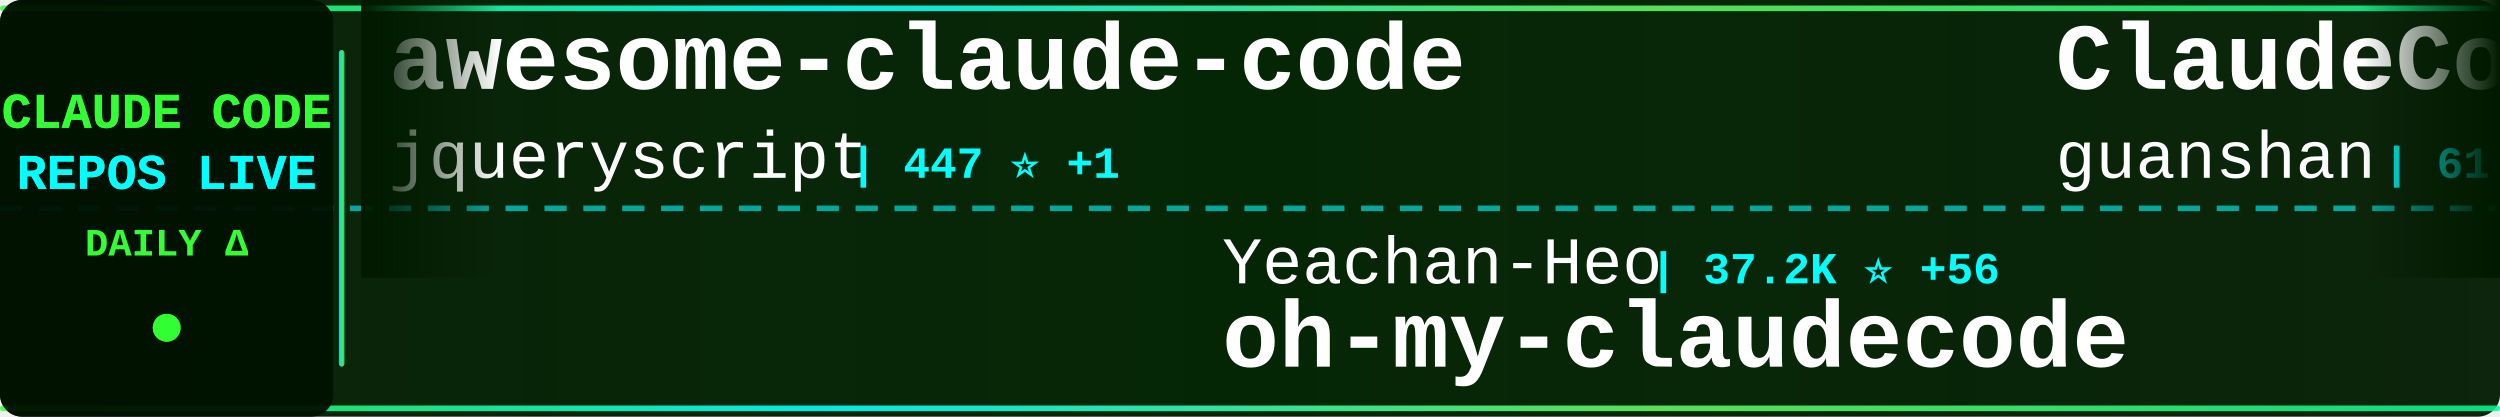
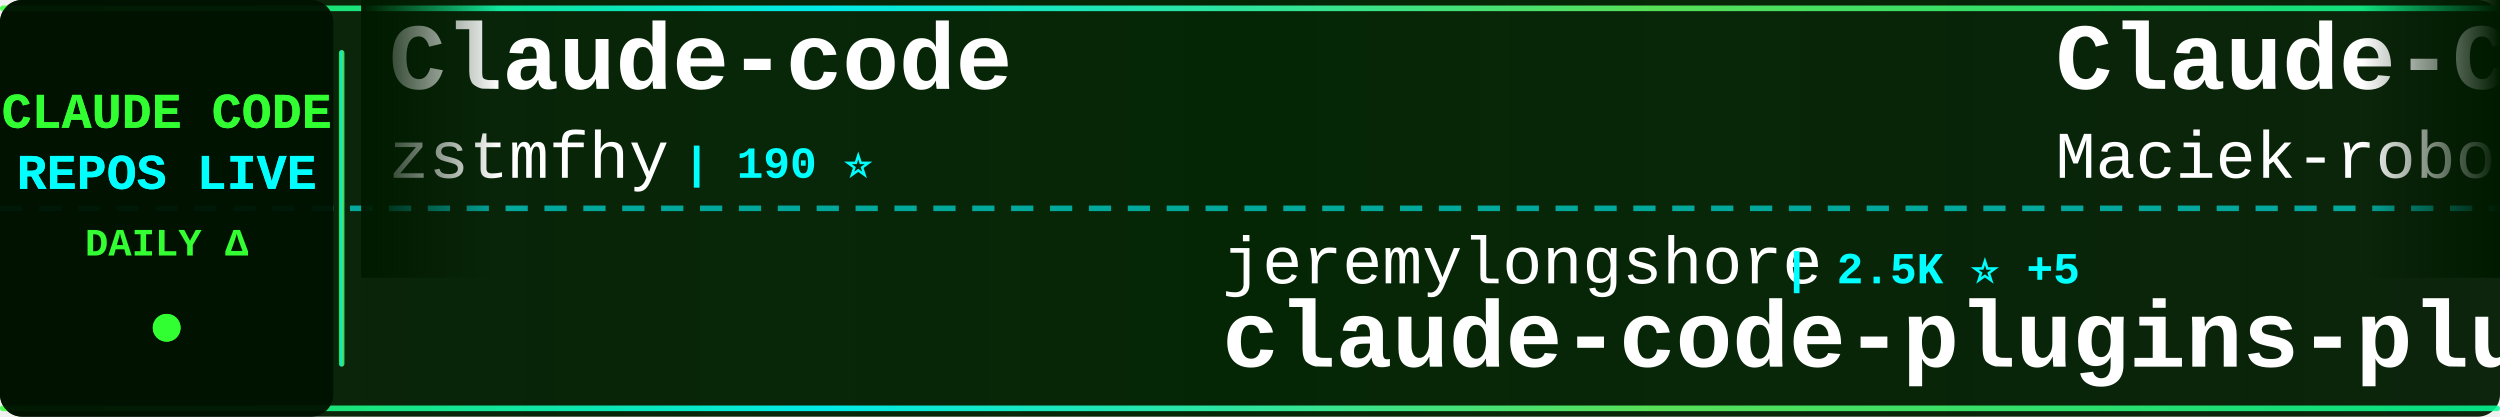
<svg xmlns="http://www.w3.org/2000/svg" width="900" height="150">
  <defs>
    <linearGradient id="tickerBg" x1="0%" y1="0%" x2="100%" y2="0%">
      <stop offset="0%" style="stop-color:#001a00;stop-opacity:0.95" />
      <stop offset="50%" style="stop-color:#002200;stop-opacity:0.98" />
      <stop offset="100%" style="stop-color:#001a00;stop-opacity:0.95" />
    </linearGradient>
    <linearGradient id="borderGrad" x1="0%" y1="0%" x2="100%" y2="0%">
      <stop offset="0%" style="stop-color:#33ff33;stop-opacity:0.85">
        <animate attributeName="stop-opacity" values="0.85;1;0.85" dur="2s" repeatCount="indefinite" />
      </stop>
      <stop offset="33%" style="stop-color:#00ffff;stop-opacity:0.9">
        <animate attributeName="stop-opacity" values="0.9;1;0.9" dur="2.2s" repeatCount="indefinite" />
      </stop>
      <stop offset="66%" style="stop-color:#66ff66;stop-opacity:0.85">
        <animate attributeName="stop-opacity" values="0.85;1;0.85" dur="1.8s" repeatCount="indefinite" />
      </stop>
      <stop offset="100%" style="stop-color:#00ff99;stop-opacity:0.85">
        <animate attributeName="stop-opacity" values="0.85;1;0.85" dur="2s" repeatCount="indefinite" />
      </stop>
    </linearGradient>
    <filter id="textGlow">
      <feGaussianBlur stdDeviation="0.1" result="coloredBlur" />
      <feMerge>
        <feMergeNode in="coloredBlur" />
        <feMergeNode in="SourceGraphic" />
      </feMerge>
    </filter>
    <filter id="metricGlow">
      <feGaussianBlur stdDeviation="0.2" result="coloredBlur" />
      <feMerge>
        <feMergeNode in="coloredBlur" />
        <feMergeNode in="SourceGraphic" />
      </feMerge>
    </filter>
    <linearGradient id="leftFade" x1="0%" y1="0%" x2="100%" y2="0%">
      <stop offset="0%" style="stop-color:#001a00;stop-opacity:1" />
      <stop offset="100%" style="stop-color:#001a00;stop-opacity:0" />
    </linearGradient>
    <linearGradient id="rightFade" x1="0%" y1="0%" x2="100%" y2="0%">
      <stop offset="0%" style="stop-color:#001a00;stop-opacity:0" />
      <stop offset="100%" style="stop-color:#001a00;stop-opacity:1" />
    </linearGradient>
  </defs>
  <rect width="900" height="150" fill="url(#tickerBg)" rx="8" />
  <rect x="0" y="2" width="900" height="2" fill="url(#borderGrad)" rx="1" />
  <rect x="0" y="146" width="900" height="2" fill="url(#borderGrad)" rx="1" />
  <line x1="0" y1="75" x2="900" y2="75" stroke="#00ffff" stroke-width="2" stroke-dasharray="8 6" opacity="0.6" />
  <rect x="0" y="0" width="120" height="150" fill="#001100" opacity="0.95" rx="8" />
  <text x="60" y="46" font-family="'Courier New', monospace" font-size="18" font-weight="bold" fill="#33ff33" text-anchor="middle" filter="url(#textGlow)">
    CLAUDE CODE
  </text>
  <text x="60" y="68" font-family="'Courier New', monospace" font-size="18" font-weight="bold" fill="#00ffff" text-anchor="middle" filter="url(#textGlow)">
    REPOS LIVE
  </text>
  <text x="60" y="92" font-family="'Courier New', monospace" font-size="14" font-weight="bold" fill="#33ff33" text-anchor="middle">
    DAILY Δ
  </text>
  <circle cx="60" cy="118" r="5" fill="#33ff33" filter="url(#metricGlow)">
    <animate attributeName="r" values="4;6;4" dur="1.5s" repeatCount="indefinite" />
    <animate attributeName="opacity" values="0.6;1;0.6" dur="1.5s" repeatCount="indefinite" />
  </circle>
  <rect x="122" y="18" width="2" height="114" fill="url(#borderGrad)" rx="1" />
  <clipPath id="tickerClip">
    <rect x="130" y="0" width="770" height="150" />
  </clipPath>
  <g clip-path="url(#tickerClip)">
    <g id="tickerItems">
      <animateTransform attributeName="transform" attributeType="XML" type="translate" from="0 0" to="-3000 0" dur="54s" repeatCount="indefinite" />
      <g transform="translate(0, 0)">
-         <text x="140" y="32" font-family="'Courier New', monospace" font-size="34" font-weight="bold" fill="#ffffff">awesome-claude-code</text>
-         <text x="140" y="64" font-family="'Courier New', monospace" font-size="24" font-weight="normal" fill="#ffffff" opacity="1.0">jqueryscript</text>
-         <text x="306" y="64" font-family="'Courier New', monospace" font-size="16" font-weight="bold" fill="#00ffff"> | 447 ⭐ +1</text>
+         <text x="140" y="32" font-family="'Courier New', monospace" font-size="34" font-weight="bold" fill="#ffffff">Claude-code</text>
+         <text x="140" y="64" font-family="'Courier New', monospace" font-size="24" font-weight="normal" fill="#ffffff" opacity="1.0">zstmfhy</text>
+         <text x="246" y="64" font-family="'Courier New', monospace" font-size="16" font-weight="bold" fill="#00ffff"> | 190 ⭐</text>
      </g>
      <g transform="translate(300, 0)">
-         <text x="140" y="102" font-family="'Courier New', monospace" font-size="24" font-weight="normal" fill="#ffffff" opacity="1.0">Yeachan-Heo</text>
-         <text x="294" y="102" font-family="'Courier New', monospace" font-size="16" font-weight="bold" fill="#00ffff"> | 37.2K ⭐ +56</text>
-         <text x="140" y="132" font-family="'Courier New', monospace" font-size="34" font-weight="bold" fill="#ffffff">oh-my-claudecode</text>
+         <text x="140" y="102" font-family="'Courier New', monospace" font-size="24" font-weight="normal" fill="#ffffff" opacity="1.0">jeremylongshore</text>
+         <text x="342" y="102" font-family="'Courier New', monospace" font-size="16" font-weight="bold" fill="#00ffff"> | 2.5K ⭐ +5</text>
+         <text x="140" y="132" font-family="'Courier New', monospace" font-size="34" font-weight="bold" fill="#ffffff">claude-code-plugins-plus...</text>
      </g>
      <g transform="translate(600, 0)">
-         <text x="140" y="32" font-family="'Courier New', monospace" font-size="34" font-weight="bold" fill="#ffffff">ClaudeCode</text>
-         <text x="140" y="64" font-family="'Courier New', monospace" font-size="24" font-weight="normal" fill="#ffffff" opacity="1.0">guanshan</text>
-         <text x="258" y="64" font-family="'Courier New', monospace" font-size="16" font-weight="bold" fill="#00ffff"> | 61 ⭐</text>
+         <text x="140" y="32" font-family="'Courier New', monospace" font-size="34" font-weight="bold" fill="#ffffff">Claude-Code-Usage-Monito...</text>
+         <text x="140" y="64" font-family="'Courier New', monospace" font-size="24" font-weight="normal" fill="#ffffff" opacity="1.0">Maciek-roboblog</text>
+         <text x="342" y="64" font-family="'Courier New', monospace" font-size="16" font-weight="bold" fill="#00ffff"> | 8.3K ⭐ +12</text>
      </g>
      <g transform="translate(900, 0)">
+         <text x="140" y="102" font-family="'Courier New', monospace" font-size="24" font-weight="normal" fill="#ffffff" opacity="1.0">carlvellotti</text>
+         <text x="306" y="102" font-family="'Courier New', monospace" font-size="16" font-weight="bold" fill="#00ffff"> | 2.1K ⭐ +2</text>
+         <text x="140" y="132" font-family="'Courier New', monospace" font-size="34" font-weight="bold" fill="#ffffff">claude-code-pm-course</text>
+       </g>
+       <g transform="translate(1200, 0)">
+         <text x="140" y="32" font-family="'Courier New', monospace" font-size="34" font-weight="bold" fill="#ffffff">claude-code-sourcemap</text>
+         <text x="140" y="64" font-family="'Courier New', monospace" font-size="24" font-weight="normal" fill="#ffffff" opacity="1.0">Hyper66666</text>
+         <text x="282" y="64" font-family="'Courier New', monospace" font-size="16" font-weight="bold" fill="#00ffff"> | 216 ⭐</text>
+       </g>
+       <g transform="translate(1500, 0)">
        <text x="140" y="102" font-family="'Courier New', monospace" font-size="24" font-weight="normal" fill="#ffffff" opacity="1.0">alex000kim</text>
        <text x="282" y="102" font-family="'Courier New', monospace" font-size="16" font-weight="bold" fill="#00ffff"> | 229 ⭐ +1</text>
        <text x="140" y="132" font-family="'Courier New', monospace" font-size="34" font-weight="bold" fill="#ffffff">claude-code</text>
      </g>
-       <g transform="translate(1200, 0)">
-         <text x="140" y="32" font-family="'Courier New', monospace" font-size="34" font-weight="bold" fill="#ffffff">claude-code-tudou</text>
-         <text x="140" y="64" font-family="'Courier New', monospace" font-size="24" font-weight="normal" fill="#ffffff" opacity="1.0">AICoderTudou</text>
-         <text x="306" y="64" font-family="'Courier New', monospace" font-size="16" font-weight="bold" fill="#00ffff"> | 498 ⭐</text>
+       <g transform="translate(1800, 0)">
+         <text x="140" y="32" font-family="'Courier New', monospace" font-size="34" font-weight="bold" fill="#ffffff">claude-code-showcase</text>
+         <text x="140" y="64" font-family="'Courier New', monospace" font-size="24" font-weight="normal" fill="#ffffff" opacity="1.0">ChrisWiles</text>
+         <text x="282" y="64" font-family="'Courier New', monospace" font-size="16" font-weight="bold" fill="#00ffff"> | 6.0K ⭐ +1</text>
      </g>
-       <g transform="translate(1500, 0)">
-         <text x="140" y="102" font-family="'Courier New', monospace" font-size="24" font-weight="normal" fill="#ffffff" opacity="1.0">diet103</text>
-         <text x="246" y="102" font-family="'Courier New', monospace" font-size="16" font-weight="bold" fill="#00ffff"> | 9.7K ⭐ +4</text>
-         <text x="140" y="132" font-family="'Courier New', monospace" font-size="34" font-weight="bold" fill="#ffffff">claude-code-infrastructu...</text>
+       <g transform="translate(2100, 0)">
+         <text x="140" y="102" font-family="'Courier New', monospace" font-size="24" font-weight="normal" fill="#ffffff" opacity="1.0">digitalsamba</text>
+         <text x="306" y="102" font-family="'Courier New', monospace" font-size="16" font-weight="bold" fill="#00ffff"> | 1.6K ⭐ +9</text>
+         <text x="140" y="132" font-family="'Courier New', monospace" font-size="34" font-weight="bold" fill="#ffffff">claude-code-video-toolki...</text>
      </g>
-       <g transform="translate(1800, 0)">
+       <g transform="translate(2400, 0)">
+         <text x="140" y="32" font-family="'Courier New', monospace" font-size="34" font-weight="bold" fill="#ffffff">claude-coder</text>
+         <text x="140" y="64" font-family="'Courier New', monospace" font-size="24" font-weight="normal" fill="#ffffff" opacity="1.0">kodu-ai</text>
+         <text x="246" y="64" font-family="'Courier New', monospace" font-size="16" font-weight="bold" fill="#00ffff"> | 5.3K ⭐</text>
+       </g>
+       <g transform="translate(2700, 0)">
+         <text x="140" y="102" font-family="'Courier New', monospace" font-size="24" font-weight="normal" fill="#ffffff" opacity="1.0">AICoderTudou</text>
+         <text x="306" y="102" font-family="'Courier New', monospace" font-size="16" font-weight="bold" fill="#00ffff"> | 498 ⭐</text>
+         <text x="140" y="132" font-family="'Courier New', monospace" font-size="34" font-weight="bold" fill="#ffffff">claude-code-tudou</text>
+       </g>
+       <g transform="translate(3000, 0)">
+         <text x="140" y="32" font-family="'Courier New', monospace" font-size="34" font-weight="bold" fill="#ffffff">Claude-code</text>
+         <text x="140" y="64" font-family="'Courier New', monospace" font-size="24" font-weight="normal" fill="#ffffff" opacity="1.0">zstmfhy</text>
+         <text x="246" y="64" font-family="'Courier New', monospace" font-size="16" font-weight="bold" fill="#00ffff"> | 190 ⭐</text>
+       </g>
+       <g transform="translate(3300, 0)">
+         <text x="140" y="102" font-family="'Courier New', monospace" font-size="24" font-weight="normal" fill="#ffffff" opacity="1.0">jeremylongshore</text>
+         <text x="342" y="102" font-family="'Courier New', monospace" font-size="16" font-weight="bold" fill="#00ffff"> | 2.5K ⭐ +5</text>
+         <text x="140" y="132" font-family="'Courier New', monospace" font-size="34" font-weight="bold" fill="#ffffff">claude-code-plugins-plus...</text>
+       </g>
+       <g transform="translate(3600, 0)">
        <text x="140" y="32" font-family="'Courier New', monospace" font-size="34" font-weight="bold" fill="#ffffff">Claude-Code-Usage-Monito...</text>
        <text x="140" y="64" font-family="'Courier New', monospace" font-size="24" font-weight="normal" fill="#ffffff" opacity="1.0">Maciek-roboblog</text>
-         <text x="342" y="64" font-family="'Courier New', monospace" font-size="16" font-weight="bold" fill="#00ffff"> | 8.3K ⭐ +11</text>
-       </g>
-       <g transform="translate(2100, 0)">
-         <text x="140" y="102" font-family="'Courier New', monospace" font-size="24" font-weight="normal" fill="#ffffff" opacity="1.0">pedrohcgs</text>
-         <text x="270" y="102" font-family="'Courier New', monospace" font-size="16" font-weight="bold" fill="#00ffff"> | 1.3K ⭐ +2</text>
-         <text x="140" y="132" font-family="'Courier New', monospace" font-size="34" font-weight="bold" fill="#ffffff">claude-code-my-workflow</text>
-       </g>
-       <g transform="translate(2400, 0)">
-         <text x="140" y="32" font-family="'Courier New', monospace" font-size="34" font-weight="bold" fill="#ffffff">claude-code</text>
-         <text x="140" y="64" font-family="'Courier New', monospace" font-size="24" font-weight="normal" fill="#ffffff" opacity="1.0">isboyjc</text>
-         <text x="246" y="64" font-family="'Courier New', monospace" font-size="16" font-weight="bold" fill="#00ffff"> | 159 ⭐</text>
-       </g>
-       <g transform="translate(2700, 0)">
-         <text x="140" y="102" font-family="'Courier New', monospace" font-size="24" font-weight="normal" fill="#ffffff" opacity="1.0">shareAI-lab</text>
-         <text x="294" y="102" font-family="'Courier New', monospace" font-size="16" font-weight="bold" fill="#00ffff"> | 69.1K ⭐ +219</text>
-         <text x="140" y="132" font-family="'Courier New', monospace" font-size="34" font-weight="bold" fill="#ffffff">learn-claude-code</text>
-       </g>
-       <g transform="translate(3000, 0)">
-         <text x="140" y="32" font-family="'Courier New', monospace" font-size="34" font-weight="bold" fill="#ffffff">awesome-claude-code</text>
-         <text x="140" y="64" font-family="'Courier New', monospace" font-size="24" font-weight="normal" fill="#ffffff" opacity="1.0">jqueryscript</text>
-         <text x="306" y="64" font-family="'Courier New', monospace" font-size="16" font-weight="bold" fill="#00ffff"> | 447 ⭐ +1</text>
-       </g>
-       <g transform="translate(3300, 0)">
-         <text x="140" y="102" font-family="'Courier New', monospace" font-size="24" font-weight="normal" fill="#ffffff" opacity="1.0">Yeachan-Heo</text>
-         <text x="294" y="102" font-family="'Courier New', monospace" font-size="16" font-weight="bold" fill="#00ffff"> | 37.2K ⭐ +56</text>
-         <text x="140" y="132" font-family="'Courier New', monospace" font-size="34" font-weight="bold" fill="#ffffff">oh-my-claudecode</text>
-       </g>
-       <g transform="translate(3600, 0)">
-         <text x="140" y="32" font-family="'Courier New', monospace" font-size="34" font-weight="bold" fill="#ffffff">ClaudeCode</text>
-         <text x="140" y="64" font-family="'Courier New', monospace" font-size="24" font-weight="normal" fill="#ffffff" opacity="1.0">guanshan</text>
-         <text x="258" y="64" font-family="'Courier New', monospace" font-size="16" font-weight="bold" fill="#00ffff"> | 61 ⭐</text>
+         <text x="342" y="64" font-family="'Courier New', monospace" font-size="16" font-weight="bold" fill="#00ffff"> | 8.3K ⭐ +12</text>
      </g>
      <g transform="translate(3900, 0)">
-         <text x="140" y="102" font-family="'Courier New', monospace" font-size="24" font-weight="normal" fill="#ffffff" opacity="1.0">alex000kim</text>
-         <text x="282" y="102" font-family="'Courier New', monospace" font-size="16" font-weight="bold" fill="#00ffff"> | 229 ⭐ +1</text>
-         <text x="140" y="132" font-family="'Courier New', monospace" font-size="34" font-weight="bold" fill="#ffffff">claude-code</text>
+         <text x="140" y="102" font-family="'Courier New', monospace" font-size="24" font-weight="normal" fill="#ffffff" opacity="1.0">carlvellotti</text>
+         <text x="306" y="102" font-family="'Courier New', monospace" font-size="16" font-weight="bold" fill="#00ffff"> | 2.1K ⭐ +2</text>
+         <text x="140" y="132" font-family="'Courier New', monospace" font-size="34" font-weight="bold" fill="#ffffff">claude-code-pm-course</text>
      </g>
    </g>
  </g>
  <rect x="130" y="0" width="50" height="100" fill="url(#leftFade)" />
  <rect x="850" y="0" width="50" height="100" fill="url(#rightFade)" />
</svg>
